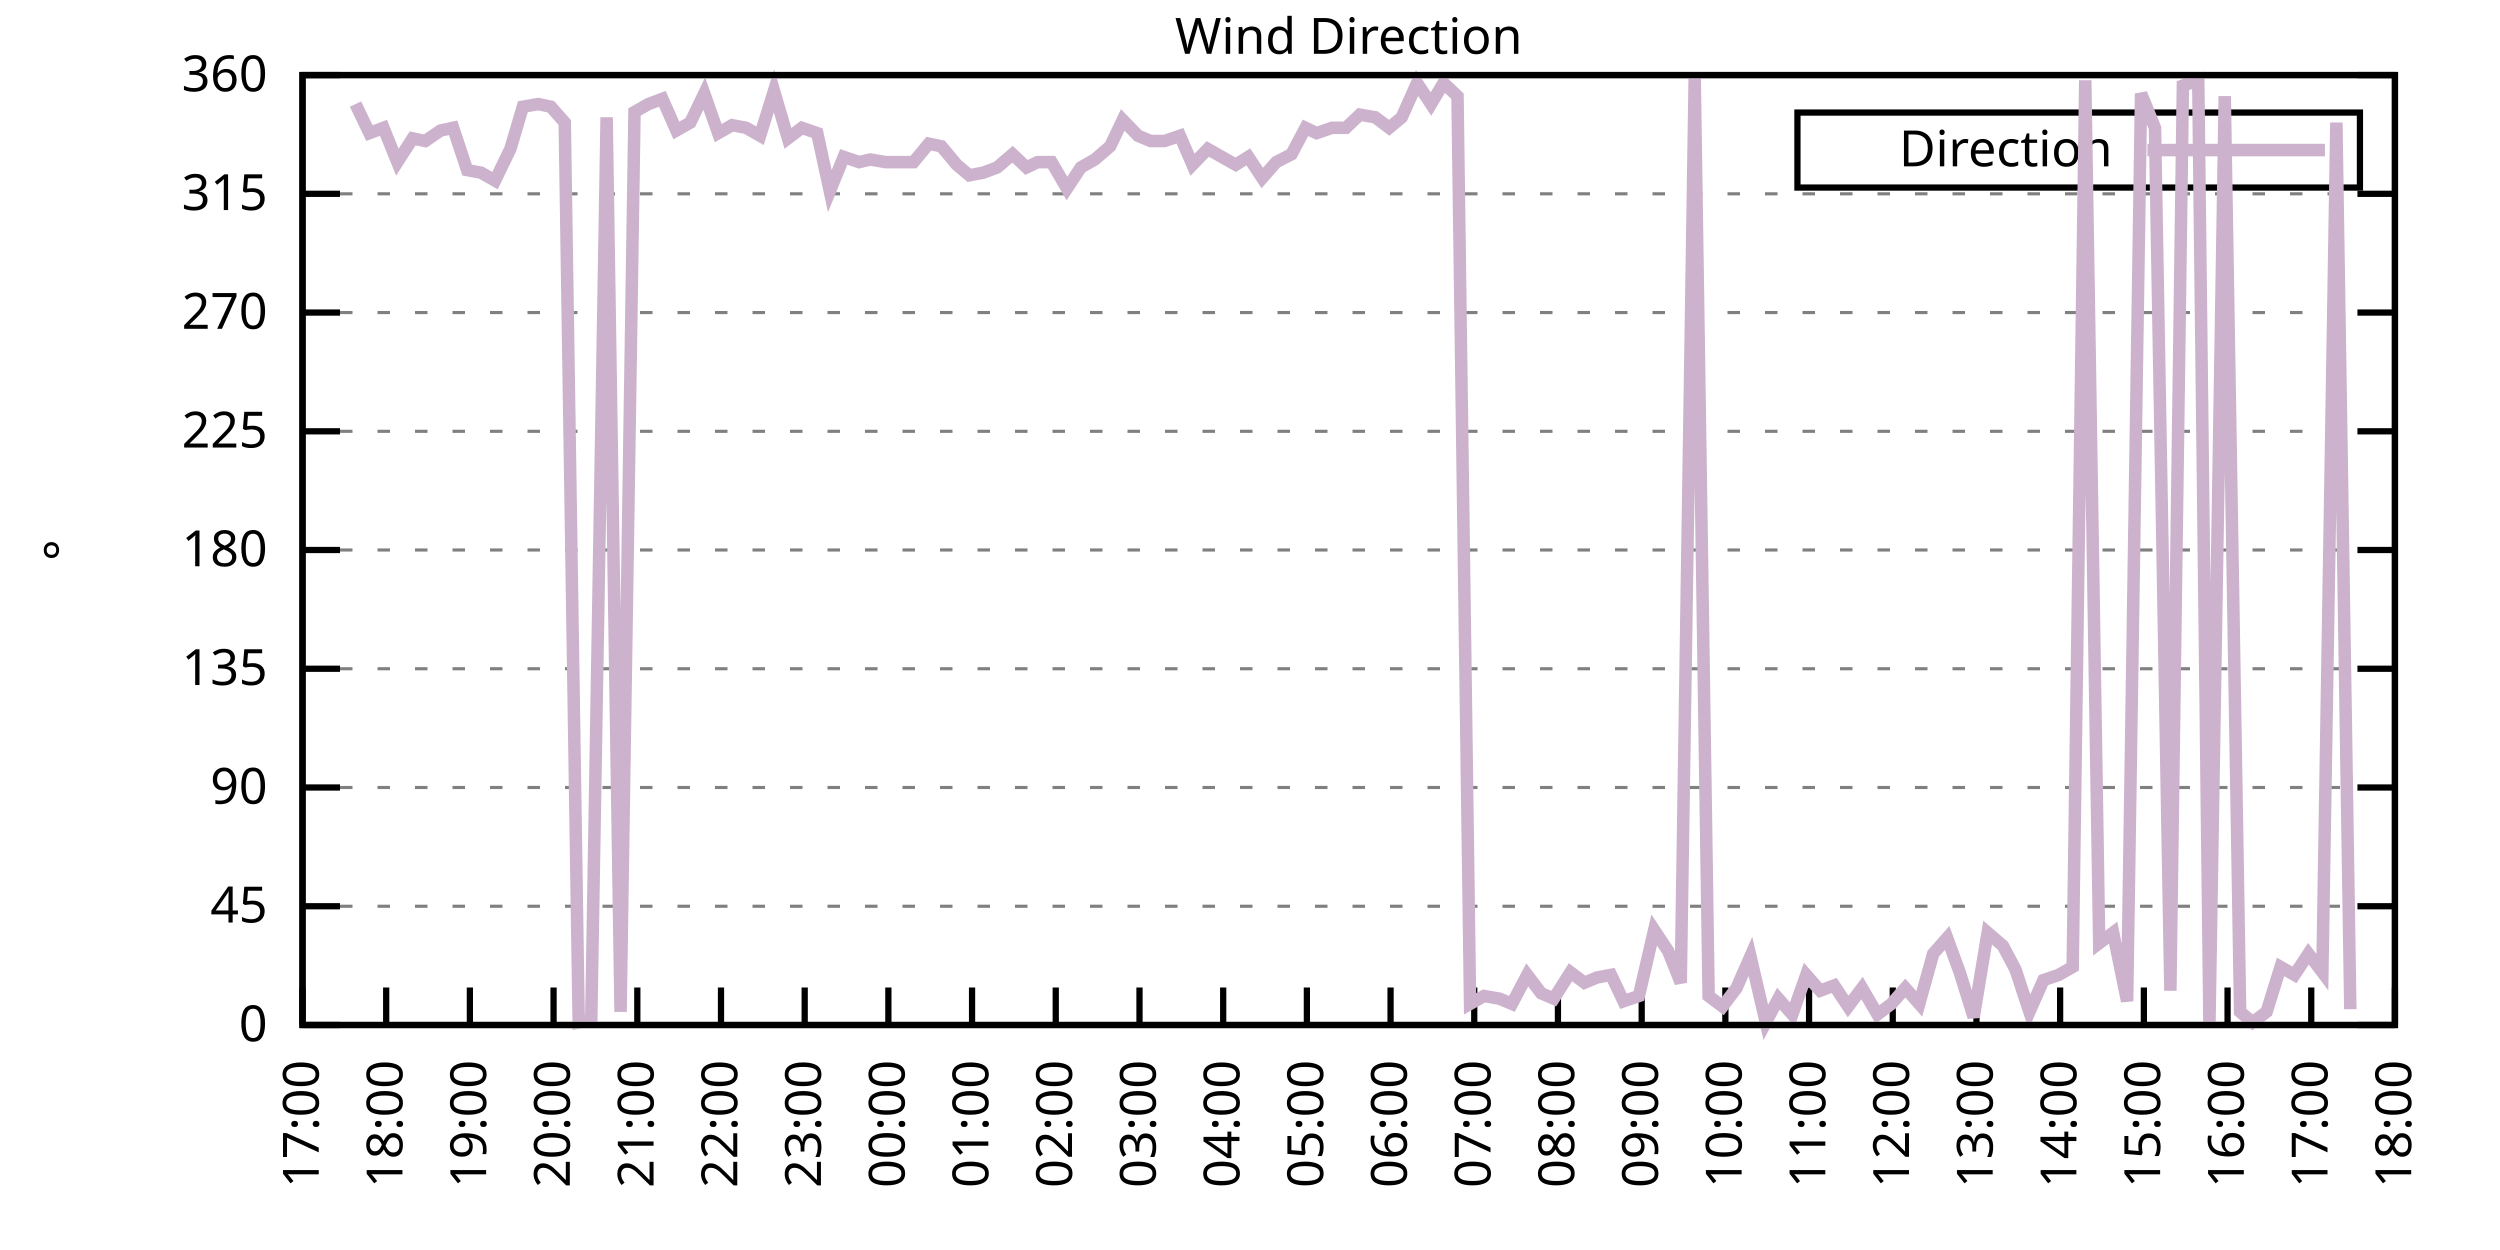
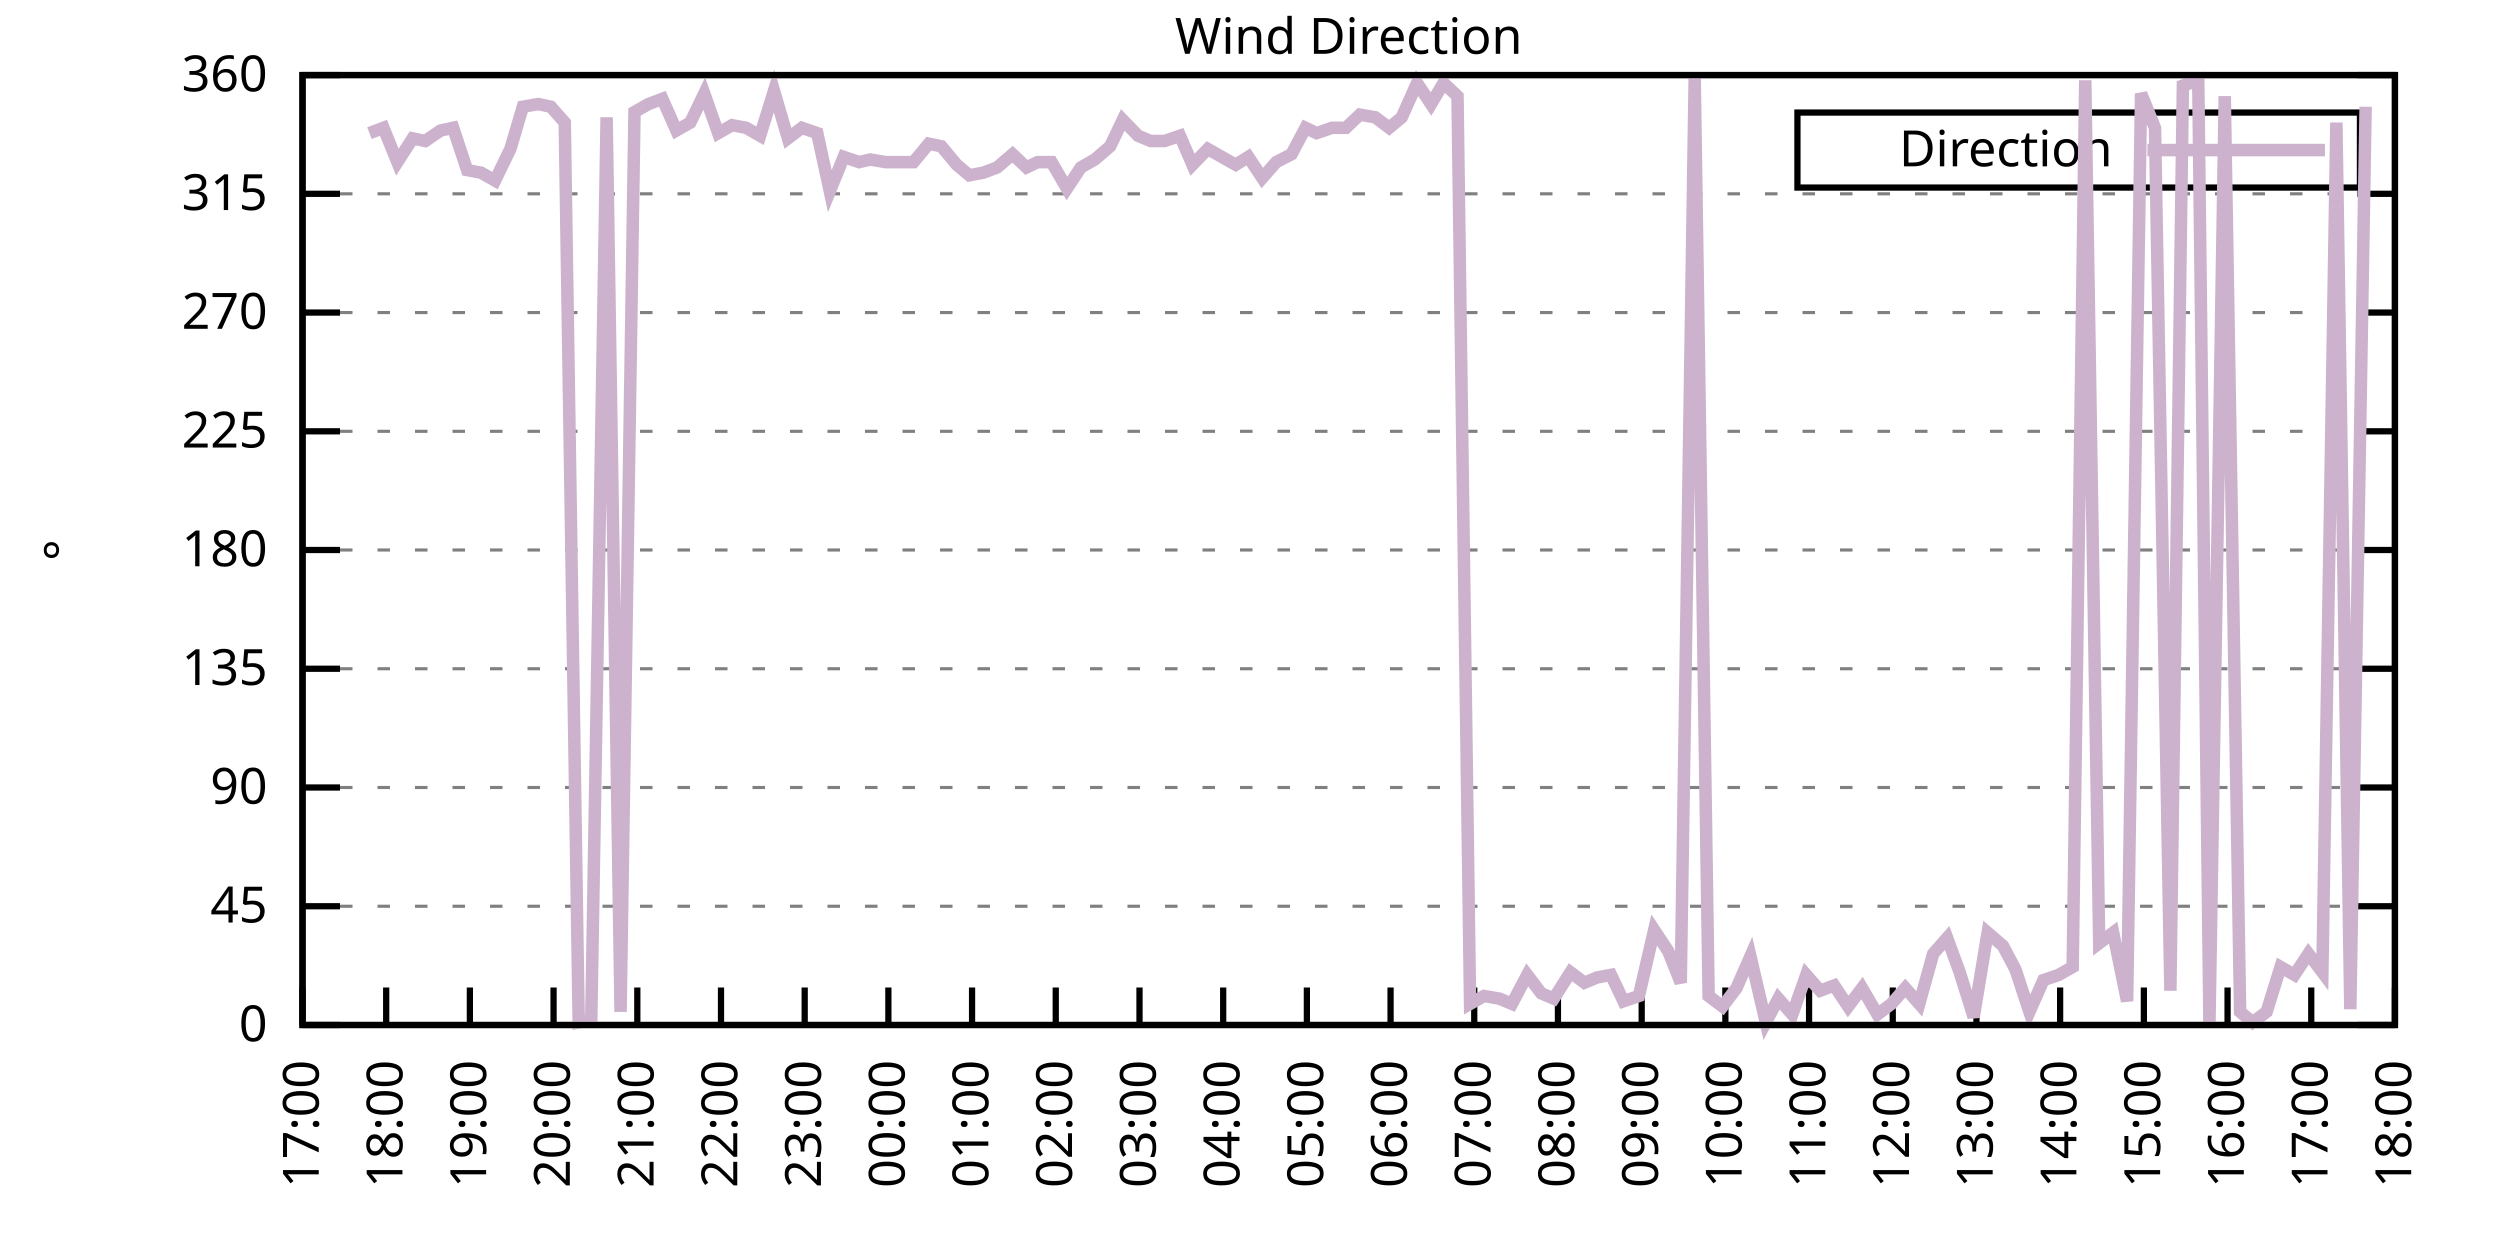
<svg xmlns="http://www.w3.org/2000/svg" xmlns:xlink="http://www.w3.org/1999/xlink" width="400" height="200" viewBox="0 0 400 200">
  <g id="gnuplot_canvas">
    <rect x="0" y="0" width="400" height="200" fill="none" />
    <defs>
      <circle id="gpDot" r="0.5" stroke-width="0.5" stroke="currentColor" />
      <path id="gpPt0" stroke-width="0.333" stroke="currentColor" d="M-1,0 h2 M0,-1 v2" />
      <path id="gpPt1" stroke-width="0.333" stroke="currentColor" d="M-1,-1 L1,1 M1,-1 L-1,1" />
      <path id="gpPt2" stroke-width="0.333" stroke="currentColor" d="M-1,0 L1,0 M0,-1 L0,1 M-1,-1 L1,1 M-1,1 L1,-1" />
      <rect id="gpPt3" stroke-width="0.333" stroke="currentColor" x="-1" y="-1" width="2" height="2" />
      <rect id="gpPt4" stroke-width="0.333" stroke="currentColor" fill="currentColor" x="-1" y="-1" width="2" height="2" />
      <circle id="gpPt5" stroke-width="0.333" stroke="currentColor" cx="0" cy="0" r="1" />
      <use xlink:href="#gpPt5" id="gpPt6" fill="currentColor" stroke="none" />
      <path id="gpPt7" stroke-width="0.333" stroke="currentColor" d="M0,-1.33 L-1.33,0.67 L1.33,0.67 z" />
      <use xlink:href="#gpPt7" id="gpPt8" fill="currentColor" stroke="none" />
      <use xlink:href="#gpPt7" id="gpPt9" stroke="currentColor" transform="rotate(180)" />
      <use xlink:href="#gpPt9" id="gpPt10" fill="currentColor" stroke="none" />
      <use xlink:href="#gpPt3" id="gpPt11" stroke="currentColor" transform="rotate(45)" />
      <use xlink:href="#gpPt11" id="gpPt12" fill="currentColor" stroke="none" />
      <path id="gpPt13" stroke-width="0.333" stroke="currentColor" d="M0,1.330 L1.265,0.411 L0.782,-1.067 L-0.782,-1.076 L-1.265,0.411 z" />
      <use xlink:href="#gpPt13" id="gpPt14" fill="currentColor" stroke="none" />
      <filter id="textbox" filterUnits="objectBoundingBox" x="0" y="0" height="1" width="1">
        <feFlood flood-color="white" flood-opacity="1" result="bgnd" />
        <feComposite in="SourceGraphic" in2="bgnd" operator="atop" />
      </filter>
      <filter id="greybox" filterUnits="objectBoundingBox" x="0" y="0" height="1" width="1">
        <feFlood flood-color="lightgrey" flood-opacity="1" result="grey" />
        <feComposite in="SourceGraphic" in2="grey" operator="atop" />
      </filter>
    </defs>
    <g fill="none" color="white" stroke="currentColor" stroke-width="1.00" stroke-linecap="butt" stroke-linejoin="miter">
</g>
    <g fill="none" color="black" stroke="currentColor" stroke-width="1.00" stroke-linecap="butt" stroke-linejoin="miter">
      <g stroke="none" shape-rendering="crispEdges">
        <polygon fill="rgb(255, 255, 255)" points="48.40,164.00 383.18,164.00 383.18,12.02 48.40,12.02 " />
      </g>
    </g>
    <g fill="none" color="black" stroke="currentColor" stroke-width="1.00" stroke-linecap="butt" stroke-linejoin="miter">
</g>
    <g fill="none" color="black" stroke="black" stroke-width="0.50" stroke-linecap="butt" stroke-linejoin="miter">
</g>
    <g fill="none" color="gray" stroke="currentColor" stroke-width="0.50" stroke-linecap="butt" stroke-linejoin="miter">
      <path stroke="gray" stroke-dasharray="2,4" class="gridline" d="M48.40,164.00 L383.19,164.00  " />
    </g>
    <g fill="none" color="gray" stroke="gray" stroke-width="1.00" stroke-linecap="butt" stroke-linejoin="miter">
</g>
    <g fill="none" color="black" stroke="currentColor" stroke-width="1.00" stroke-linecap="butt" stroke-linejoin="miter">
      <path stroke="black" d="M48.40,164.00 L54.40,164.00 M383.19,164.00 L377.19,164.00  " />
      <g transform="translate(42.80,166.60)" stroke="none" fill="black" font-family="Sans" font-size="8.00" text-anchor="end">
        <text>
          <tspan font-family="Sans"> 0</tspan>
        </text>
      </g>
    </g>
    <g fill="none" color="black" stroke="currentColor" stroke-width="1.00" stroke-linecap="butt" stroke-linejoin="miter">
</g>
    <g fill="none" color="black" stroke="black" stroke-width="0.50" stroke-linecap="butt" stroke-linejoin="miter">
</g>
    <g fill="none" color="gray" stroke="currentColor" stroke-width="0.50" stroke-linecap="butt" stroke-linejoin="miter">
      <path stroke="gray" stroke-dasharray="2,4" class="gridline" d="M48.40,145.00 L383.19,145.00  " />
    </g>
    <g fill="none" color="gray" stroke="gray" stroke-width="1.00" stroke-linecap="butt" stroke-linejoin="miter">
</g>
    <g fill="none" color="black" stroke="currentColor" stroke-width="1.00" stroke-linecap="butt" stroke-linejoin="miter">
      <path stroke="black" d="M48.40,145.00 L54.40,145.00 M383.19,145.00 L377.19,145.00  " />
      <g transform="translate(42.80,147.60)" stroke="none" fill="black" font-family="Sans" font-size="8.00" text-anchor="end">
        <text>
          <tspan font-family="Sans"> 45</tspan>
        </text>
      </g>
    </g>
    <g fill="none" color="black" stroke="currentColor" stroke-width="1.00" stroke-linecap="butt" stroke-linejoin="miter">
</g>
    <g fill="none" color="black" stroke="black" stroke-width="0.50" stroke-linecap="butt" stroke-linejoin="miter">
</g>
    <g fill="none" color="gray" stroke="currentColor" stroke-width="0.50" stroke-linecap="butt" stroke-linejoin="miter">
      <path stroke="gray" stroke-dasharray="2,4" class="gridline" d="M48.40,126.00 L383.19,126.00  " />
    </g>
    <g fill="none" color="gray" stroke="gray" stroke-width="1.00" stroke-linecap="butt" stroke-linejoin="miter">
</g>
    <g fill="none" color="black" stroke="currentColor" stroke-width="1.00" stroke-linecap="butt" stroke-linejoin="miter">
      <path stroke="black" d="M48.40,126.00 L54.40,126.00 M383.19,126.00 L377.19,126.00  " />
      <g transform="translate(42.80,128.60)" stroke="none" fill="black" font-family="Sans" font-size="8.00" text-anchor="end">
        <text>
          <tspan font-family="Sans"> 90</tspan>
        </text>
      </g>
    </g>
    <g fill="none" color="black" stroke="currentColor" stroke-width="1.00" stroke-linecap="butt" stroke-linejoin="miter">
</g>
    <g fill="none" color="black" stroke="black" stroke-width="0.50" stroke-linecap="butt" stroke-linejoin="miter">
</g>
    <g fill="none" color="gray" stroke="currentColor" stroke-width="0.50" stroke-linecap="butt" stroke-linejoin="miter">
      <path stroke="gray" stroke-dasharray="2,4" class="gridline" d="M48.40,107.00 L383.19,107.00  " />
    </g>
    <g fill="none" color="gray" stroke="gray" stroke-width="1.00" stroke-linecap="butt" stroke-linejoin="miter">
</g>
    <g fill="none" color="black" stroke="currentColor" stroke-width="1.00" stroke-linecap="butt" stroke-linejoin="miter">
      <path stroke="black" d="M48.40,107.00 L54.40,107.00 M383.19,107.00 L377.19,107.00  " />
      <g transform="translate(42.80,109.60)" stroke="none" fill="black" font-family="Sans" font-size="8.00" text-anchor="end">
        <text>
          <tspan font-family="Sans"> 135</tspan>
        </text>
      </g>
    </g>
    <g fill="none" color="black" stroke="currentColor" stroke-width="1.00" stroke-linecap="butt" stroke-linejoin="miter">
</g>
    <g fill="none" color="black" stroke="black" stroke-width="0.50" stroke-linecap="butt" stroke-linejoin="miter">
</g>
    <g fill="none" color="gray" stroke="currentColor" stroke-width="0.50" stroke-linecap="butt" stroke-linejoin="miter">
      <path stroke="gray" stroke-dasharray="2,4" class="gridline" d="M48.40,88.00 L383.19,88.00  " />
    </g>
    <g fill="none" color="gray" stroke="gray" stroke-width="1.00" stroke-linecap="butt" stroke-linejoin="miter">
</g>
    <g fill="none" color="black" stroke="currentColor" stroke-width="1.00" stroke-linecap="butt" stroke-linejoin="miter">
      <path stroke="black" d="M48.40,88.00 L54.40,88.00 M383.19,88.00 L377.19,88.00  " />
      <g transform="translate(42.80,90.60)" stroke="none" fill="black" font-family="Sans" font-size="8.00" text-anchor="end">
        <text>
          <tspan font-family="Sans"> 180</tspan>
        </text>
      </g>
    </g>
    <g fill="none" color="black" stroke="currentColor" stroke-width="1.00" stroke-linecap="butt" stroke-linejoin="miter">
</g>
    <g fill="none" color="black" stroke="black" stroke-width="0.50" stroke-linecap="butt" stroke-linejoin="miter">
</g>
    <g fill="none" color="gray" stroke="currentColor" stroke-width="0.50" stroke-linecap="butt" stroke-linejoin="miter">
      <path stroke="gray" stroke-dasharray="2,4" class="gridline" d="M48.40,69.01 L383.19,69.01  " />
    </g>
    <g fill="none" color="gray" stroke="gray" stroke-width="1.00" stroke-linecap="butt" stroke-linejoin="miter">
</g>
    <g fill="none" color="black" stroke="currentColor" stroke-width="1.00" stroke-linecap="butt" stroke-linejoin="miter">
      <path stroke="black" d="M48.40,69.01 L54.40,69.01 M383.19,69.01 L377.19,69.01  " />
      <g transform="translate(42.80,71.61)" stroke="none" fill="black" font-family="Sans" font-size="8.00" text-anchor="end">
        <text>
          <tspan font-family="Sans"> 225</tspan>
        </text>
      </g>
    </g>
    <g fill="none" color="black" stroke="currentColor" stroke-width="1.00" stroke-linecap="butt" stroke-linejoin="miter">
</g>
    <g fill="none" color="black" stroke="black" stroke-width="0.50" stroke-linecap="butt" stroke-linejoin="miter">
</g>
    <g fill="none" color="gray" stroke="currentColor" stroke-width="0.50" stroke-linecap="butt" stroke-linejoin="miter">
      <path stroke="gray" stroke-dasharray="2,4" class="gridline" d="M48.40,50.01 L383.19,50.01  " />
    </g>
    <g fill="none" color="gray" stroke="gray" stroke-width="1.00" stroke-linecap="butt" stroke-linejoin="miter">
</g>
    <g fill="none" color="black" stroke="currentColor" stroke-width="1.00" stroke-linecap="butt" stroke-linejoin="miter">
      <path stroke="black" d="M48.40,50.01 L54.40,50.01 M383.19,50.01 L377.19,50.01  " />
      <g transform="translate(42.80,52.61)" stroke="none" fill="black" font-family="Sans" font-size="8.00" text-anchor="end">
        <text>
          <tspan font-family="Sans"> 270</tspan>
        </text>
      </g>
    </g>
    <g fill="none" color="black" stroke="currentColor" stroke-width="1.00" stroke-linecap="butt" stroke-linejoin="miter">
</g>
    <g fill="none" color="black" stroke="black" stroke-width="0.50" stroke-linecap="butt" stroke-linejoin="miter">
</g>
    <g fill="none" color="gray" stroke="currentColor" stroke-width="0.50" stroke-linecap="butt" stroke-linejoin="miter">
      <path stroke="gray" stroke-dasharray="2,4" class="gridline" d="M48.40,31.01 L383.19,31.01  " />
    </g>
    <g fill="none" color="gray" stroke="gray" stroke-width="1.00" stroke-linecap="butt" stroke-linejoin="miter">
</g>
    <g fill="none" color="black" stroke="currentColor" stroke-width="1.00" stroke-linecap="butt" stroke-linejoin="miter">
      <path stroke="black" d="M48.40,31.01 L54.40,31.01 M383.19,31.01 L377.19,31.01  " />
      <g transform="translate(42.80,33.61)" stroke="none" fill="black" font-family="Sans" font-size="8.00" text-anchor="end">
        <text>
          <tspan font-family="Sans"> 315</tspan>
        </text>
      </g>
    </g>
    <g fill="none" color="black" stroke="currentColor" stroke-width="1.00" stroke-linecap="butt" stroke-linejoin="miter">
</g>
    <g fill="none" color="black" stroke="black" stroke-width="0.50" stroke-linecap="butt" stroke-linejoin="miter">
</g>
    <g fill="none" color="gray" stroke="currentColor" stroke-width="0.50" stroke-linecap="butt" stroke-linejoin="miter">
      <path stroke="gray" stroke-dasharray="2,4" class="gridline" d="M48.40,12.01 L383.19,12.01  " />
    </g>
    <g fill="none" color="gray" stroke="gray" stroke-width="1.00" stroke-linecap="butt" stroke-linejoin="miter">
</g>
    <g fill="none" color="black" stroke="currentColor" stroke-width="1.00" stroke-linecap="butt" stroke-linejoin="miter">
      <path stroke="black" d="M48.40,12.01 L54.40,12.01 M383.19,12.01 L377.19,12.01  " />
      <g transform="translate(42.80,14.61)" stroke="none" fill="black" font-family="Sans" font-size="8.00" text-anchor="end">
        <text>
          <tspan font-family="Sans"> 360</tspan>
        </text>
      </g>
    </g>
    <g fill="none" color="black" stroke="currentColor" stroke-width="1.00" stroke-linecap="butt" stroke-linejoin="miter">
      <path stroke="black" d="M48.40,164.00 L48.40,158.00  " />
      <g transform="translate(51.00,169.60) rotate(270.00)" stroke="none" fill="black" font-family="Sans" font-size="8.00" text-anchor="end">
        <text>
          <tspan font-family="Sans">17:00</tspan>
        </text>
      </g>
    </g>
    <g fill="none" color="black" stroke="currentColor" stroke-width="1.00" stroke-linecap="butt" stroke-linejoin="miter">
      <path stroke="black" d="M61.79,164.00 L61.79,158.00  " />
      <g transform="translate(64.39,169.60) rotate(270.00)" stroke="none" fill="black" font-family="Sans" font-size="8.00" text-anchor="end">
        <text>
          <tspan font-family="Sans">18:00</tspan>
        </text>
      </g>
    </g>
    <g fill="none" color="black" stroke="currentColor" stroke-width="1.00" stroke-linecap="butt" stroke-linejoin="miter">
      <path stroke="black" d="M75.18,164.00 L75.18,158.00  " />
      <g transform="translate(77.78,169.60) rotate(270.00)" stroke="none" fill="black" font-family="Sans" font-size="8.00" text-anchor="end">
        <text>
          <tspan font-family="Sans">19:00</tspan>
        </text>
      </g>
    </g>
    <g fill="none" color="black" stroke="currentColor" stroke-width="1.00" stroke-linecap="butt" stroke-linejoin="miter">
      <path stroke="black" d="M88.57,164.00 L88.57,158.00  " />
      <g transform="translate(91.17,169.60) rotate(270.00)" stroke="none" fill="black" font-family="Sans" font-size="8.00" text-anchor="end">
        <text>
          <tspan font-family="Sans">20:00</tspan>
        </text>
      </g>
    </g>
    <g fill="none" color="black" stroke="currentColor" stroke-width="1.00" stroke-linecap="butt" stroke-linejoin="miter">
      <path stroke="black" d="M101.97,164.00 L101.97,158.00  " />
      <g transform="translate(104.57,169.60) rotate(270.00)" stroke="none" fill="black" font-family="Sans" font-size="8.00" text-anchor="end">
        <text>
          <tspan font-family="Sans">21:00</tspan>
        </text>
      </g>
    </g>
    <g fill="none" color="black" stroke="currentColor" stroke-width="1.00" stroke-linecap="butt" stroke-linejoin="miter">
      <path stroke="black" d="M115.36,164.00 L115.36,158.00  " />
      <g transform="translate(117.96,169.60) rotate(270.00)" stroke="none" fill="black" font-family="Sans" font-size="8.00" text-anchor="end">
        <text>
          <tspan font-family="Sans">22:00</tspan>
        </text>
      </g>
    </g>
    <g fill="none" color="black" stroke="currentColor" stroke-width="1.00" stroke-linecap="butt" stroke-linejoin="miter">
      <path stroke="black" d="M128.75,164.00 L128.75,158.00  " />
      <g transform="translate(131.35,169.60) rotate(270.00)" stroke="none" fill="black" font-family="Sans" font-size="8.00" text-anchor="end">
        <text>
          <tspan font-family="Sans">23:00</tspan>
        </text>
      </g>
    </g>
    <g fill="none" color="black" stroke="currentColor" stroke-width="1.00" stroke-linecap="butt" stroke-linejoin="miter">
      <path stroke="black" d="M142.14,164.00 L142.14,158.00  " />
      <g transform="translate(144.74,169.60) rotate(270.00)" stroke="none" fill="black" font-family="Sans" font-size="8.00" text-anchor="end">
        <text>
          <tspan font-family="Sans">00:00</tspan>
        </text>
      </g>
    </g>
    <g fill="none" color="black" stroke="currentColor" stroke-width="1.00" stroke-linecap="butt" stroke-linejoin="miter">
      <path stroke="black" d="M155.53,164.00 L155.53,158.00  " />
      <g transform="translate(158.13,169.60) rotate(270.00)" stroke="none" fill="black" font-family="Sans" font-size="8.00" text-anchor="end">
        <text>
          <tspan font-family="Sans">01:00</tspan>
        </text>
      </g>
    </g>
    <g fill="none" color="black" stroke="currentColor" stroke-width="1.00" stroke-linecap="butt" stroke-linejoin="miter">
      <path stroke="black" d="M168.92,164.00 L168.92,158.00  " />
      <g transform="translate(171.52,169.60) rotate(270.00)" stroke="none" fill="black" font-family="Sans" font-size="8.00" text-anchor="end">
        <text>
          <tspan font-family="Sans">02:00</tspan>
        </text>
      </g>
    </g>
    <g fill="none" color="black" stroke="currentColor" stroke-width="1.00" stroke-linecap="butt" stroke-linejoin="miter">
      <path stroke="black" d="M182.32,164.00 L182.32,158.00  " />
      <g transform="translate(184.92,169.60) rotate(270.00)" stroke="none" fill="black" font-family="Sans" font-size="8.00" text-anchor="end">
        <text>
          <tspan font-family="Sans">03:00</tspan>
        </text>
      </g>
    </g>
    <g fill="none" color="black" stroke="currentColor" stroke-width="1.00" stroke-linecap="butt" stroke-linejoin="miter">
      <path stroke="black" d="M195.71,164.00 L195.71,158.00  " />
      <g transform="translate(198.31,169.60) rotate(270.00)" stroke="none" fill="black" font-family="Sans" font-size="8.00" text-anchor="end">
        <text>
          <tspan font-family="Sans">04:00</tspan>
        </text>
      </g>
    </g>
    <g fill="none" color="black" stroke="currentColor" stroke-width="1.00" stroke-linecap="butt" stroke-linejoin="miter">
      <path stroke="black" d="M209.10,164.00 L209.10,158.00  " />
      <g transform="translate(211.70,169.60) rotate(270.00)" stroke="none" fill="black" font-family="Sans" font-size="8.00" text-anchor="end">
        <text>
          <tspan font-family="Sans">05:00</tspan>
        </text>
      </g>
    </g>
    <g fill="none" color="black" stroke="currentColor" stroke-width="1.00" stroke-linecap="butt" stroke-linejoin="miter">
      <path stroke="black" d="M222.49,164.00 L222.49,158.00  " />
      <g transform="translate(225.09,169.60) rotate(270.00)" stroke="none" fill="black" font-family="Sans" font-size="8.00" text-anchor="end">
        <text>
          <tspan font-family="Sans">06:00</tspan>
        </text>
      </g>
    </g>
    <g fill="none" color="black" stroke="currentColor" stroke-width="1.00" stroke-linecap="butt" stroke-linejoin="miter">
      <path stroke="black" d="M235.88,164.00 L235.88,158.00  " />
      <g transform="translate(238.48,169.60) rotate(270.00)" stroke="none" fill="black" font-family="Sans" font-size="8.00" text-anchor="end">
        <text>
          <tspan font-family="Sans">07:00</tspan>
        </text>
      </g>
    </g>
    <g fill="none" color="black" stroke="currentColor" stroke-width="1.00" stroke-linecap="butt" stroke-linejoin="miter">
      <path stroke="black" d="M249.27,164.00 L249.27,158.00  " />
      <g transform="translate(251.87,169.60) rotate(270.00)" stroke="none" fill="black" font-family="Sans" font-size="8.00" text-anchor="end">
        <text>
          <tspan font-family="Sans">08:00</tspan>
        </text>
      </g>
    </g>
    <g fill="none" color="black" stroke="currentColor" stroke-width="1.00" stroke-linecap="butt" stroke-linejoin="miter">
      <path stroke="black" d="M262.67,164.00 L262.67,158.00  " />
      <g transform="translate(265.27,169.60) rotate(270.00)" stroke="none" fill="black" font-family="Sans" font-size="8.00" text-anchor="end">
        <text>
          <tspan font-family="Sans">09:00</tspan>
        </text>
      </g>
    </g>
    <g fill="none" color="black" stroke="currentColor" stroke-width="1.00" stroke-linecap="butt" stroke-linejoin="miter">
      <path stroke="black" d="M276.06,164.00 L276.06,158.00  " />
      <g transform="translate(278.66,169.60) rotate(270.00)" stroke="none" fill="black" font-family="Sans" font-size="8.00" text-anchor="end">
        <text>
          <tspan font-family="Sans">10:00</tspan>
        </text>
      </g>
    </g>
    <g fill="none" color="black" stroke="currentColor" stroke-width="1.00" stroke-linecap="butt" stroke-linejoin="miter">
      <path stroke="black" d="M289.45,164.00 L289.45,158.00  " />
      <g transform="translate(292.05,169.60) rotate(270.00)" stroke="none" fill="black" font-family="Sans" font-size="8.00" text-anchor="end">
        <text>
          <tspan font-family="Sans">11:00</tspan>
        </text>
      </g>
    </g>
    <g fill="none" color="black" stroke="currentColor" stroke-width="1.00" stroke-linecap="butt" stroke-linejoin="miter">
      <path stroke="black" d="M302.84,164.00 L302.84,158.00  " />
      <g transform="translate(305.44,169.60) rotate(270.00)" stroke="none" fill="black" font-family="Sans" font-size="8.00" text-anchor="end">
        <text>
          <tspan font-family="Sans">12:00</tspan>
        </text>
      </g>
    </g>
    <g fill="none" color="black" stroke="currentColor" stroke-width="1.00" stroke-linecap="butt" stroke-linejoin="miter">
      <path stroke="black" d="M316.23,164.00 L316.23,158.00  " />
      <g transform="translate(318.83,169.60) rotate(270.00)" stroke="none" fill="black" font-family="Sans" font-size="8.00" text-anchor="end">
        <text>
          <tspan font-family="Sans">13:00</tspan>
        </text>
      </g>
    </g>
    <g fill="none" color="black" stroke="currentColor" stroke-width="1.00" stroke-linecap="butt" stroke-linejoin="miter">
      <path stroke="black" d="M329.62,164.00 L329.62,158.00  " />
      <g transform="translate(332.22,169.60) rotate(270.00)" stroke="none" fill="black" font-family="Sans" font-size="8.00" text-anchor="end">
        <text>
          <tspan font-family="Sans">14:00</tspan>
        </text>
      </g>
    </g>
    <g fill="none" color="black" stroke="currentColor" stroke-width="1.00" stroke-linecap="butt" stroke-linejoin="miter">
      <path stroke="black" d="M343.02,164.00 L343.02,158.00  " />
      <g transform="translate(345.62,169.60) rotate(270.00)" stroke="none" fill="black" font-family="Sans" font-size="8.00" text-anchor="end">
        <text>
          <tspan font-family="Sans">15:00</tspan>
        </text>
      </g>
    </g>
    <g fill="none" color="black" stroke="currentColor" stroke-width="1.00" stroke-linecap="butt" stroke-linejoin="miter">
      <path stroke="black" d="M356.41,164.00 L356.41,158.00  " />
      <g transform="translate(359.01,169.60) rotate(270.00)" stroke="none" fill="black" font-family="Sans" font-size="8.00" text-anchor="end">
        <text>
          <tspan font-family="Sans">16:00</tspan>
        </text>
      </g>
    </g>
    <g fill="none" color="black" stroke="currentColor" stroke-width="1.00" stroke-linecap="butt" stroke-linejoin="miter">
      <path stroke="black" d="M369.80,164.00 L369.80,158.00  " />
      <g transform="translate(372.40,169.60) rotate(270.00)" stroke="none" fill="black" font-family="Sans" font-size="8.00" text-anchor="end">
        <text>
          <tspan font-family="Sans">17:00</tspan>
        </text>
      </g>
    </g>
    <g fill="none" color="black" stroke="currentColor" stroke-width="1.00" stroke-linecap="butt" stroke-linejoin="miter">
      <path stroke="black" d="M383.19,164.00 L383.19,158.00  " />
      <g transform="translate(385.79,169.60) rotate(270.00)" stroke="none" fill="black" font-family="Sans" font-size="8.00" text-anchor="end">
        <text>
          <tspan font-family="Sans">18:00</tspan>
        </text>
      </g>
    </g>
    <g fill="none" color="black" stroke="currentColor" stroke-width="1.00" stroke-linecap="butt" stroke-linejoin="miter">
</g>
    <g fill="none" color="black" stroke="currentColor" stroke-width="1.00" stroke-linecap="butt" stroke-linejoin="miter">
      <path stroke="black" d="M48.40,12.01 L48.40,164.00 L383.19,164.00 L383.19,12.01 L48.40,12.01 Z  " />
    </g>
    <g fill="none" color="black" stroke="currentColor" stroke-width="1.00" stroke-linecap="butt" stroke-linejoin="miter">
</g>
    <g fill="none" color="black" stroke="currentColor" stroke-width="1.00" stroke-linecap="butt" stroke-linejoin="miter">
      <path stroke="black" d="M287.59,30.01 L287.59,18.01 L377.59,18.01 L377.59,30.01 L287.59,30.01 Z  " />
    </g>
    <g id="Wind_direction_plot_1">
      <g fill="none" color="white" stroke="black" stroke-width="2.00" stroke-linecap="butt" stroke-linejoin="miter">
</g>
      <g fill="none" color="black" stroke="currentColor" stroke-width="2.00" stroke-linecap="butt" stroke-linejoin="miter">
        <g transform="translate(337.99,26.61)" stroke="none" fill="black" font-family="Sans" font-size="8.00" text-anchor="end">
          <text>
            <tspan font-family="Sans">Direction</tspan>
          </text>
        </g>
      </g>
      <g fill="none" color="black" stroke="currentColor" stroke-width="2.00" stroke-linecap="butt" stroke-linejoin="miter">
-         <path stroke="rgb(204, 178, 204)" d="M343.59,24.01 L371.99,24.01 M56.88,16.65 L59.11,21.30 L61.35,20.45 L63.58,25.94 L66.03,22.14 L68.04,22.56   L70.50,20.88 L72.50,20.45 L74.74,27.21 L76.97,27.63 L79.20,28.90 L81.66,23.83 L83.66,17.08 L86.12,16.65   L88.13,17.08 L90.36,19.61 L92.59,163.58 L94.60,163.16 L97.06,18.77 L99.29,161.89 L101.52,17.92 L103.75,16.65   L105.98,15.81 L108.22,20.88 L110.45,19.61 L112.68,14.97 L114.91,21.30 L117.14,20.03 L119.38,20.45 L121.61,21.72   L123.84,14.54 L126.07,22.14 L128.30,20.45 L130.76,21.30 L132.77,30.59 L135.00,25.10 L137.45,25.94 L139.24,25.52   L141.69,25.94 L143.93,25.94 L146.16,25.94 L148.61,22.99 L150.62,23.41 L153.08,26.36 L155.09,28.05 L157.32,27.63   L159.55,26.79 L162.01,24.68 L164.24,26.79 L166.02,25.94 L168.25,25.94 L170.71,30.16 L172.94,26.79 L175.17,25.52   L177.63,23.41 L179.64,19.19 L182.09,21.72 L184.10,22.56 L186.33,22.56 L188.79,21.72 L190.80,26.36 L193.25,23.83   L195.48,25.10 L197.72,26.36 L199.73,25.10 L201.96,28.48 L204.19,25.94 L206.64,24.68 L208.88,20.45 L210.66,21.30   L213.12,20.45 L215.35,20.45 L217.58,18.34 L220.04,18.77 L222.27,20.45 L224.28,18.77 L226.73,13.28 L228.96,16.65   L230.97,13.28 L233.20,15.39 L235.21,160.62 L237.44,159.36 L239.90,159.78 L241.91,160.62 L244.36,155.98 L246.60,158.93   L248.60,159.78 L251.28,155.56 L253.51,157.24 L255.52,156.40 L257.76,155.98 L259.76,160.20 L262.22,159.36 L264.67,148.80   L266.91,152.18 L268.92,157.24 L271.15,12.43 L273.38,159.36 L275.61,161.04 L277.84,158.09 L280.07,153.02 L282.53,163.58   L284.54,159.78 L286.77,162.31 L289.00,155.98 L291.23,158.51 L293.47,157.67 L295.70,161.04 L297.93,158.09 L300.39,162.31   L302.62,160.62 L304.85,158.09 L307.08,160.62 L309.31,152.60 L311.54,150.07 L313.55,155.56 L315.79,162.73 L318.02,149.22   L320.47,151.33 L322.48,155.13 L324.71,161.89 L326.95,156.82 L329.40,155.98 L331.63,154.71 L333.64,12.85 L335.87,150.91   L338.10,149.22 L340.34,160.20 L342.57,14.97 L344.80,20.45 L347.26,158.51 L349.26,13.70 L351.72,12.85 L353.51,164.00   L355.96,15.39 L358.42,161.89 L360.42,163.58 L362.66,161.89 L364.89,154.71 L367.12,155.98 L369.35,152.60 L371.58,155.56   L373.82,19.61 L376.05,161.47  " />
+         <path stroke="rgb(204, 178, 204)" d="M343.59,24.01 L371.99,24.01 M59.11,21.30 L61.35,20.45 L63.58,25.94 L66.03,22.14 L68.04,22.56 L70.50,20.88   L72.50,20.45 L74.74,27.21 L76.97,27.63 L79.20,28.90 L81.66,23.83 L83.66,17.08 L86.12,16.65 L88.13,17.08   L90.36,19.61 L92.59,163.58 L94.60,163.16 L97.06,18.77 L99.29,161.89 L101.52,17.92 L103.75,16.65 L105.98,15.81   L108.22,20.88 L110.45,19.61 L112.68,14.97 L114.91,21.30 L117.14,20.03 L119.38,20.45 L121.61,21.72 L123.84,14.54   L126.07,22.14 L128.30,20.45 L130.76,21.30 L132.77,30.59 L135.00,25.10 L137.45,25.94 L139.24,25.52 L141.69,25.94   L143.93,25.94 L146.16,25.94 L148.61,22.99 L150.62,23.41 L153.08,26.36 L155.09,28.05 L157.32,27.63 L159.55,26.79   L162.01,24.68 L164.24,26.79 L166.02,25.94 L168.25,25.94 L170.71,30.16 L172.94,26.79 L175.17,25.52 L177.63,23.41   L179.64,19.19 L182.09,21.72 L184.10,22.56 L186.33,22.56 L188.79,21.72 L190.80,26.36 L193.25,23.83 L195.48,25.10   L197.72,26.36 L199.73,25.10 L201.96,28.48 L204.19,25.94 L206.64,24.68 L208.88,20.45 L210.66,21.30 L213.12,20.45   L215.35,20.45 L217.58,18.34 L220.04,18.77 L222.27,20.45 L224.28,18.77 L226.73,13.28 L228.96,16.65 L230.97,13.28   L233.20,15.39 L235.21,160.62 L237.44,159.36 L239.90,159.78 L241.91,160.62 L244.36,155.98 L246.60,158.93 L248.60,159.78   L251.28,155.56 L253.51,157.24 L255.52,156.40 L257.76,155.98 L259.76,160.20 L262.22,159.36 L264.67,148.80 L266.91,152.18   L268.92,157.24 L271.15,12.43 L273.38,159.36 L275.61,161.04 L277.84,158.09 L280.07,153.02 L282.53,163.58 L284.54,159.78   L286.77,162.31 L289.00,155.98 L291.23,158.51 L293.47,157.67 L295.70,161.04 L297.93,158.09 L300.39,162.31 L302.62,160.62   L304.85,158.09 L307.08,160.62 L309.31,152.60 L311.54,150.07 L313.55,155.56 L315.79,162.73 L318.02,149.22 L320.47,151.33   L322.48,155.13 L324.71,161.89 L326.95,156.82 L329.40,155.98 L331.63,154.71 L333.64,12.85 L335.87,150.91 L338.10,149.22   L340.34,160.20 L342.57,14.97 L344.80,20.45 L347.26,158.51 L349.26,13.70 L351.72,12.85 L353.51,164.00 L355.96,15.39   L358.42,161.89 L360.42,163.58 L362.66,161.89 L364.89,154.71 L367.12,155.98 L369.35,152.60 L371.58,155.56 L373.82,19.61   L376.05,161.47 L378.50,17.08  " />
      </g>
    </g>
    <g fill="none" color="black" stroke="currentColor" stroke-width="2.00" stroke-linecap="butt" stroke-linejoin="miter">
</g>
    <g fill="none" color="black" stroke="black" stroke-width="1.00" stroke-linecap="butt" stroke-linejoin="miter">
</g>
    <g fill="none" color="black" stroke="currentColor" stroke-width="1.00" stroke-linecap="butt" stroke-linejoin="miter">
      <path stroke="black" d="M48.40,12.01 L48.40,164.00 L383.19,164.00 L383.19,12.01 L48.40,12.01 Z  " />
      <g transform="translate(12.80,88.01) rotate(270.00)" stroke="none" fill="black" font-family="Sans" font-size="8.00" text-anchor="middle">
        <text>
          <tspan font-family="Sans">°</tspan>
        </text>
      </g>
    </g>
    <g fill="none" color="black" stroke="currentColor" stroke-width="1.00" stroke-linecap="butt" stroke-linejoin="miter">
</g>
    <g fill="none" color="black" stroke="currentColor" stroke-width="1.00" stroke-linecap="butt" stroke-linejoin="miter">
      <g transform="translate(215.79,8.61)" stroke="none" fill="black" font-family="Sans" font-size="8.00" text-anchor="middle">
        <text>
          <tspan font-family="Sans">Wind Direction</tspan>
        </text>
      </g>
    </g>
    <g fill="none" color="black" stroke="currentColor" stroke-width="1.00" stroke-linecap="butt" stroke-linejoin="miter">
</g>
  </g>
</svg>
